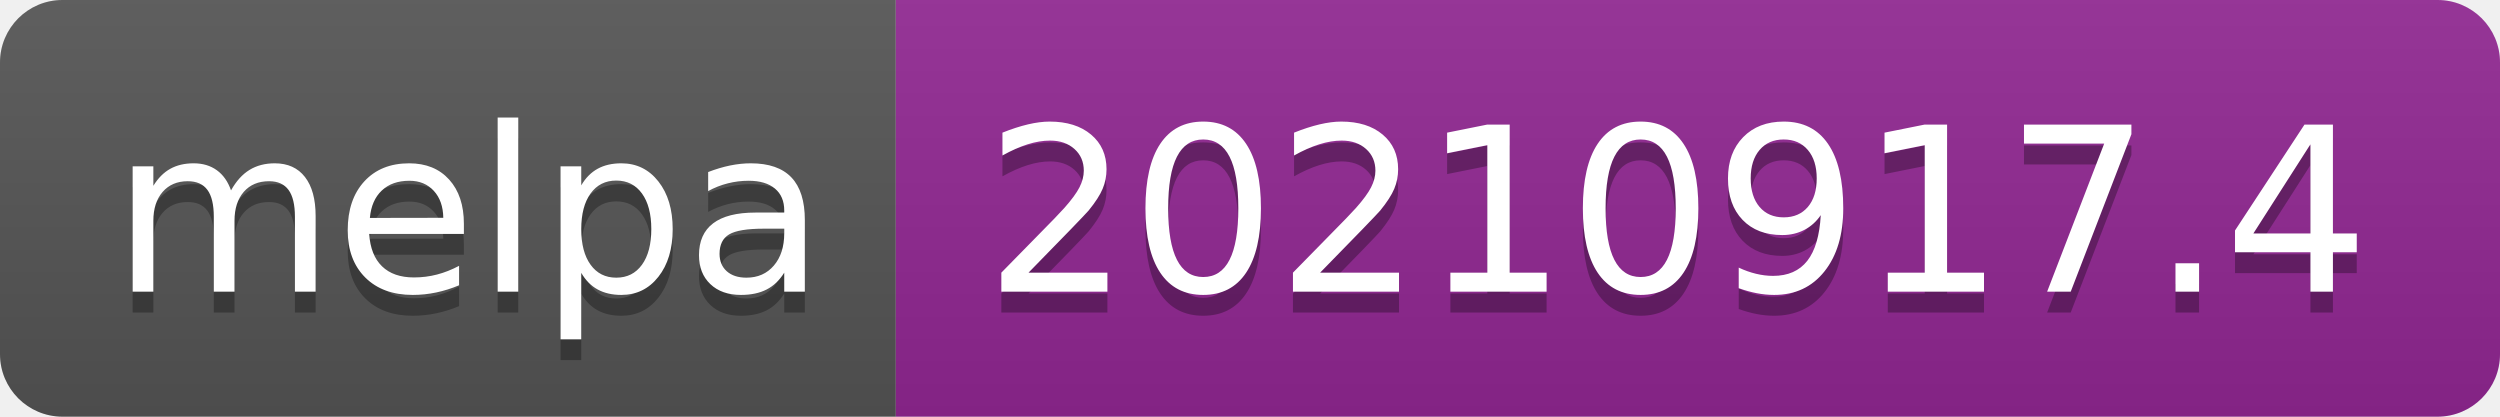
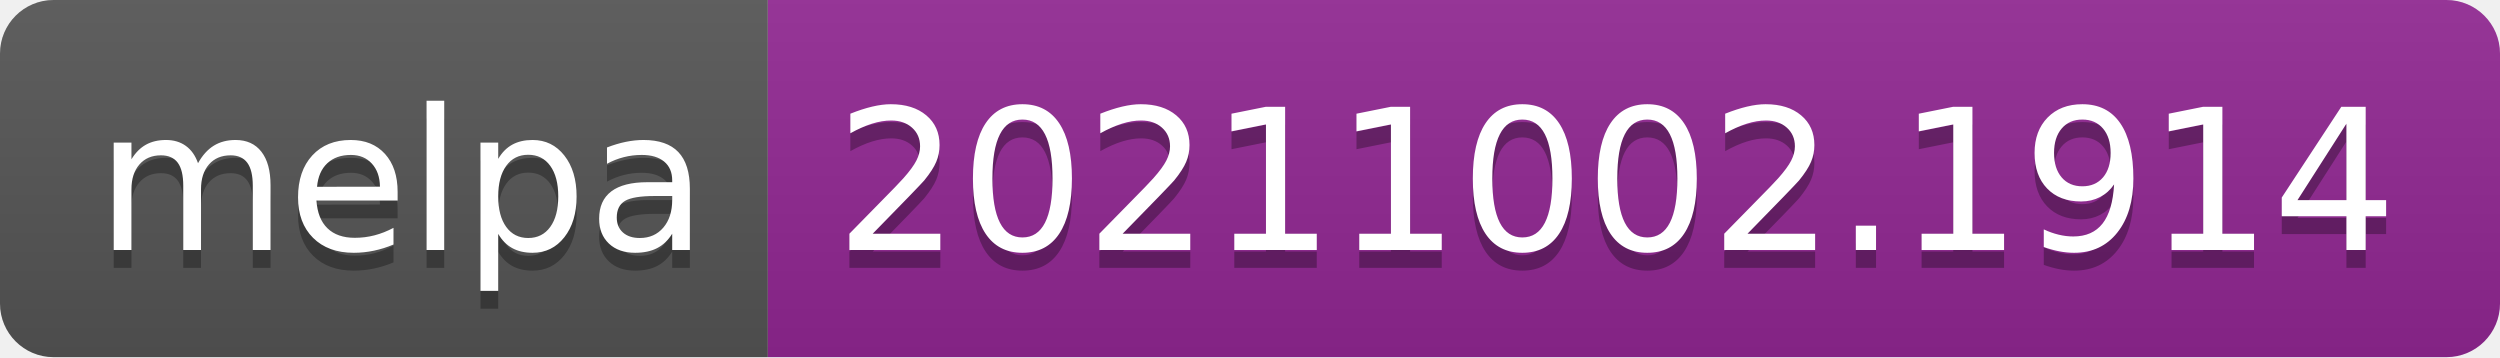
- <svg xmlns="http://www.w3.org/2000/svg" width="120" height="20" role="img" aria-label="melpa: 20210917.4">
+ <svg xmlns="http://www.w3.org/2000/svg" width="140" height="20" role="img" aria-label="melpa: 20211002.1914">
  <linearGradient id="s" x2="0" y2="100%">
    <stop offset="0" stop-color="#bbb" stop-opacity=".1" />
    <stop offset="1" stop-opacity=".1" />
  </linearGradient>
  <clipPath id="r">
-     <rect width="120" height="20" rx="3" fill="#fff" />
+     <rect width="140" height="20" rx="3" fill="#fff" />
  </clipPath>
  <g clip-path="url(#r)">
    <rect width="43" height="20" fill="#555" />
-     <rect x="43" width="77" height="20" fill="#922793" />
-     <rect width="120" height="20" fill="url(#s)" />
+     <rect x="43" width="97" height="20" fill="#922793" />
+     <rect width="140" height="20" fill="url(#s)" />
  </g>
  <g fill="#fff" text-anchor="middle" font-family="Verdana,Geneva,DejaVu Sans,sans-serif" text-rendering="geometricPrecision" font-size="110">
    <text aria-hidden="true" x="225" y="150" fill="#010101" fill-opacity=".3" transform="scale(.1)" textLength="330">melpa</text>
    <text x="225" y="140" transform="scale(.1)" fill="#fff" textLength="330">melpa</text>
-     <text aria-hidden="true" x="805" y="150" fill="#010101" fill-opacity=".3" transform="scale(.1)" textLength="670">20210917.4</text>
-     <text x="805" y="140" transform="scale(.1)" fill="#fff" textLength="670">20210917.4</text>
+     <text aria-hidden="true" x="905" y="150" fill="#010101" fill-opacity=".3" transform="scale(.1)" textLength="870">20211002.1914</text>
+     <text x="905" y="140" transform="scale(.1)" fill="#fff" textLength="870">20211002.1914</text>
  </g>
</svg>
